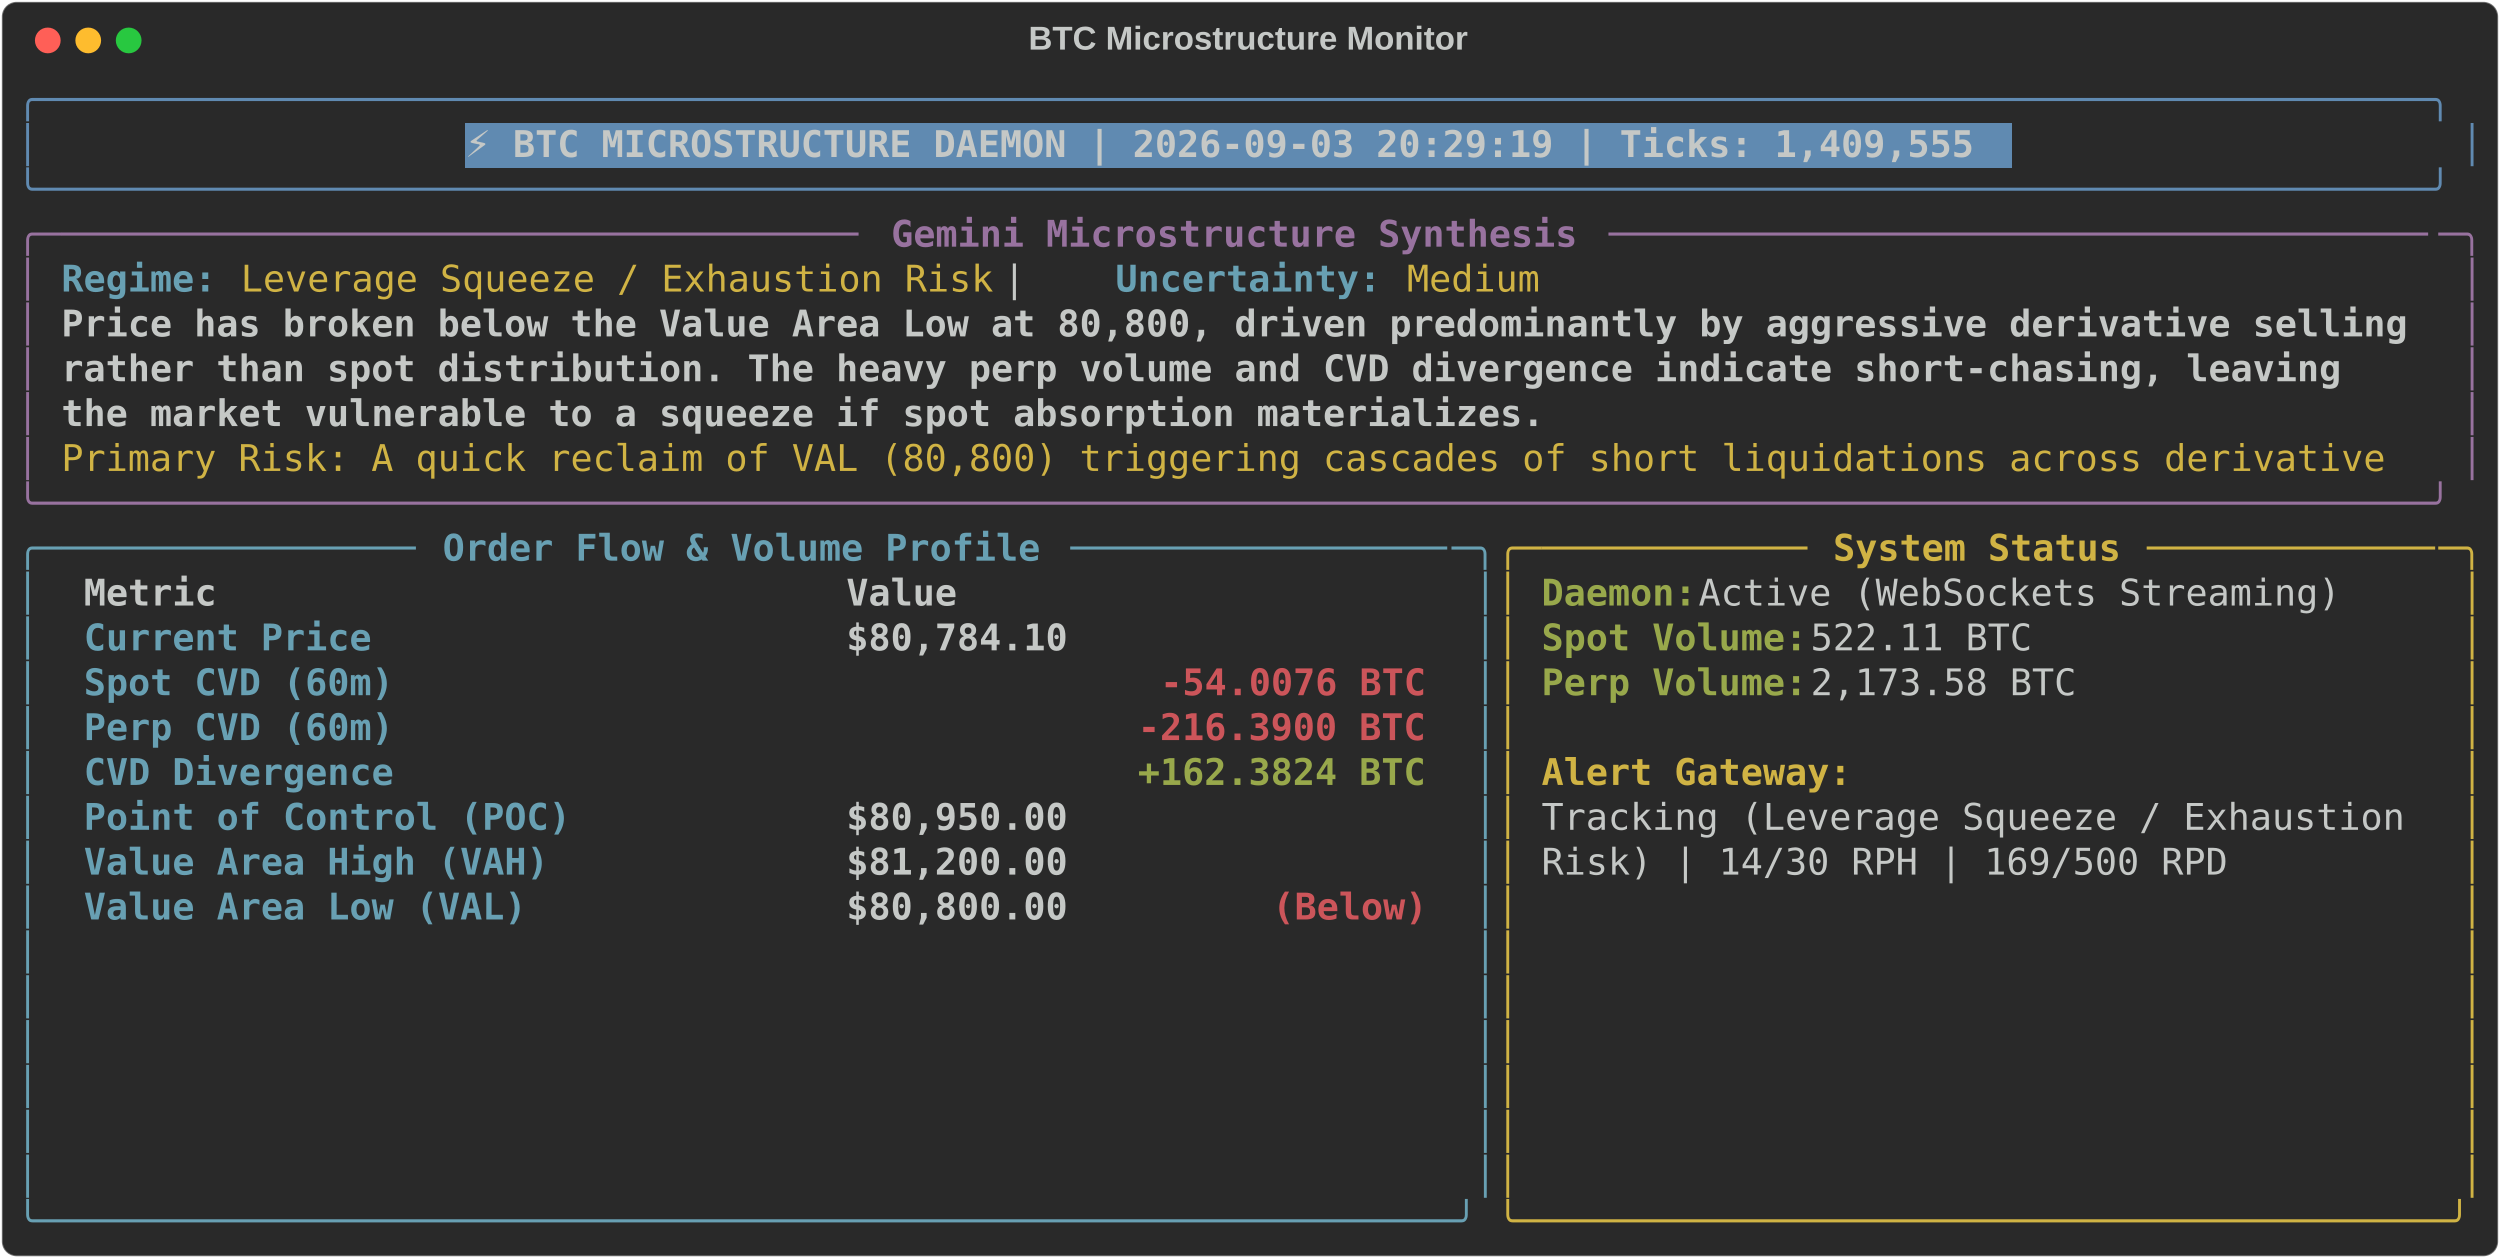
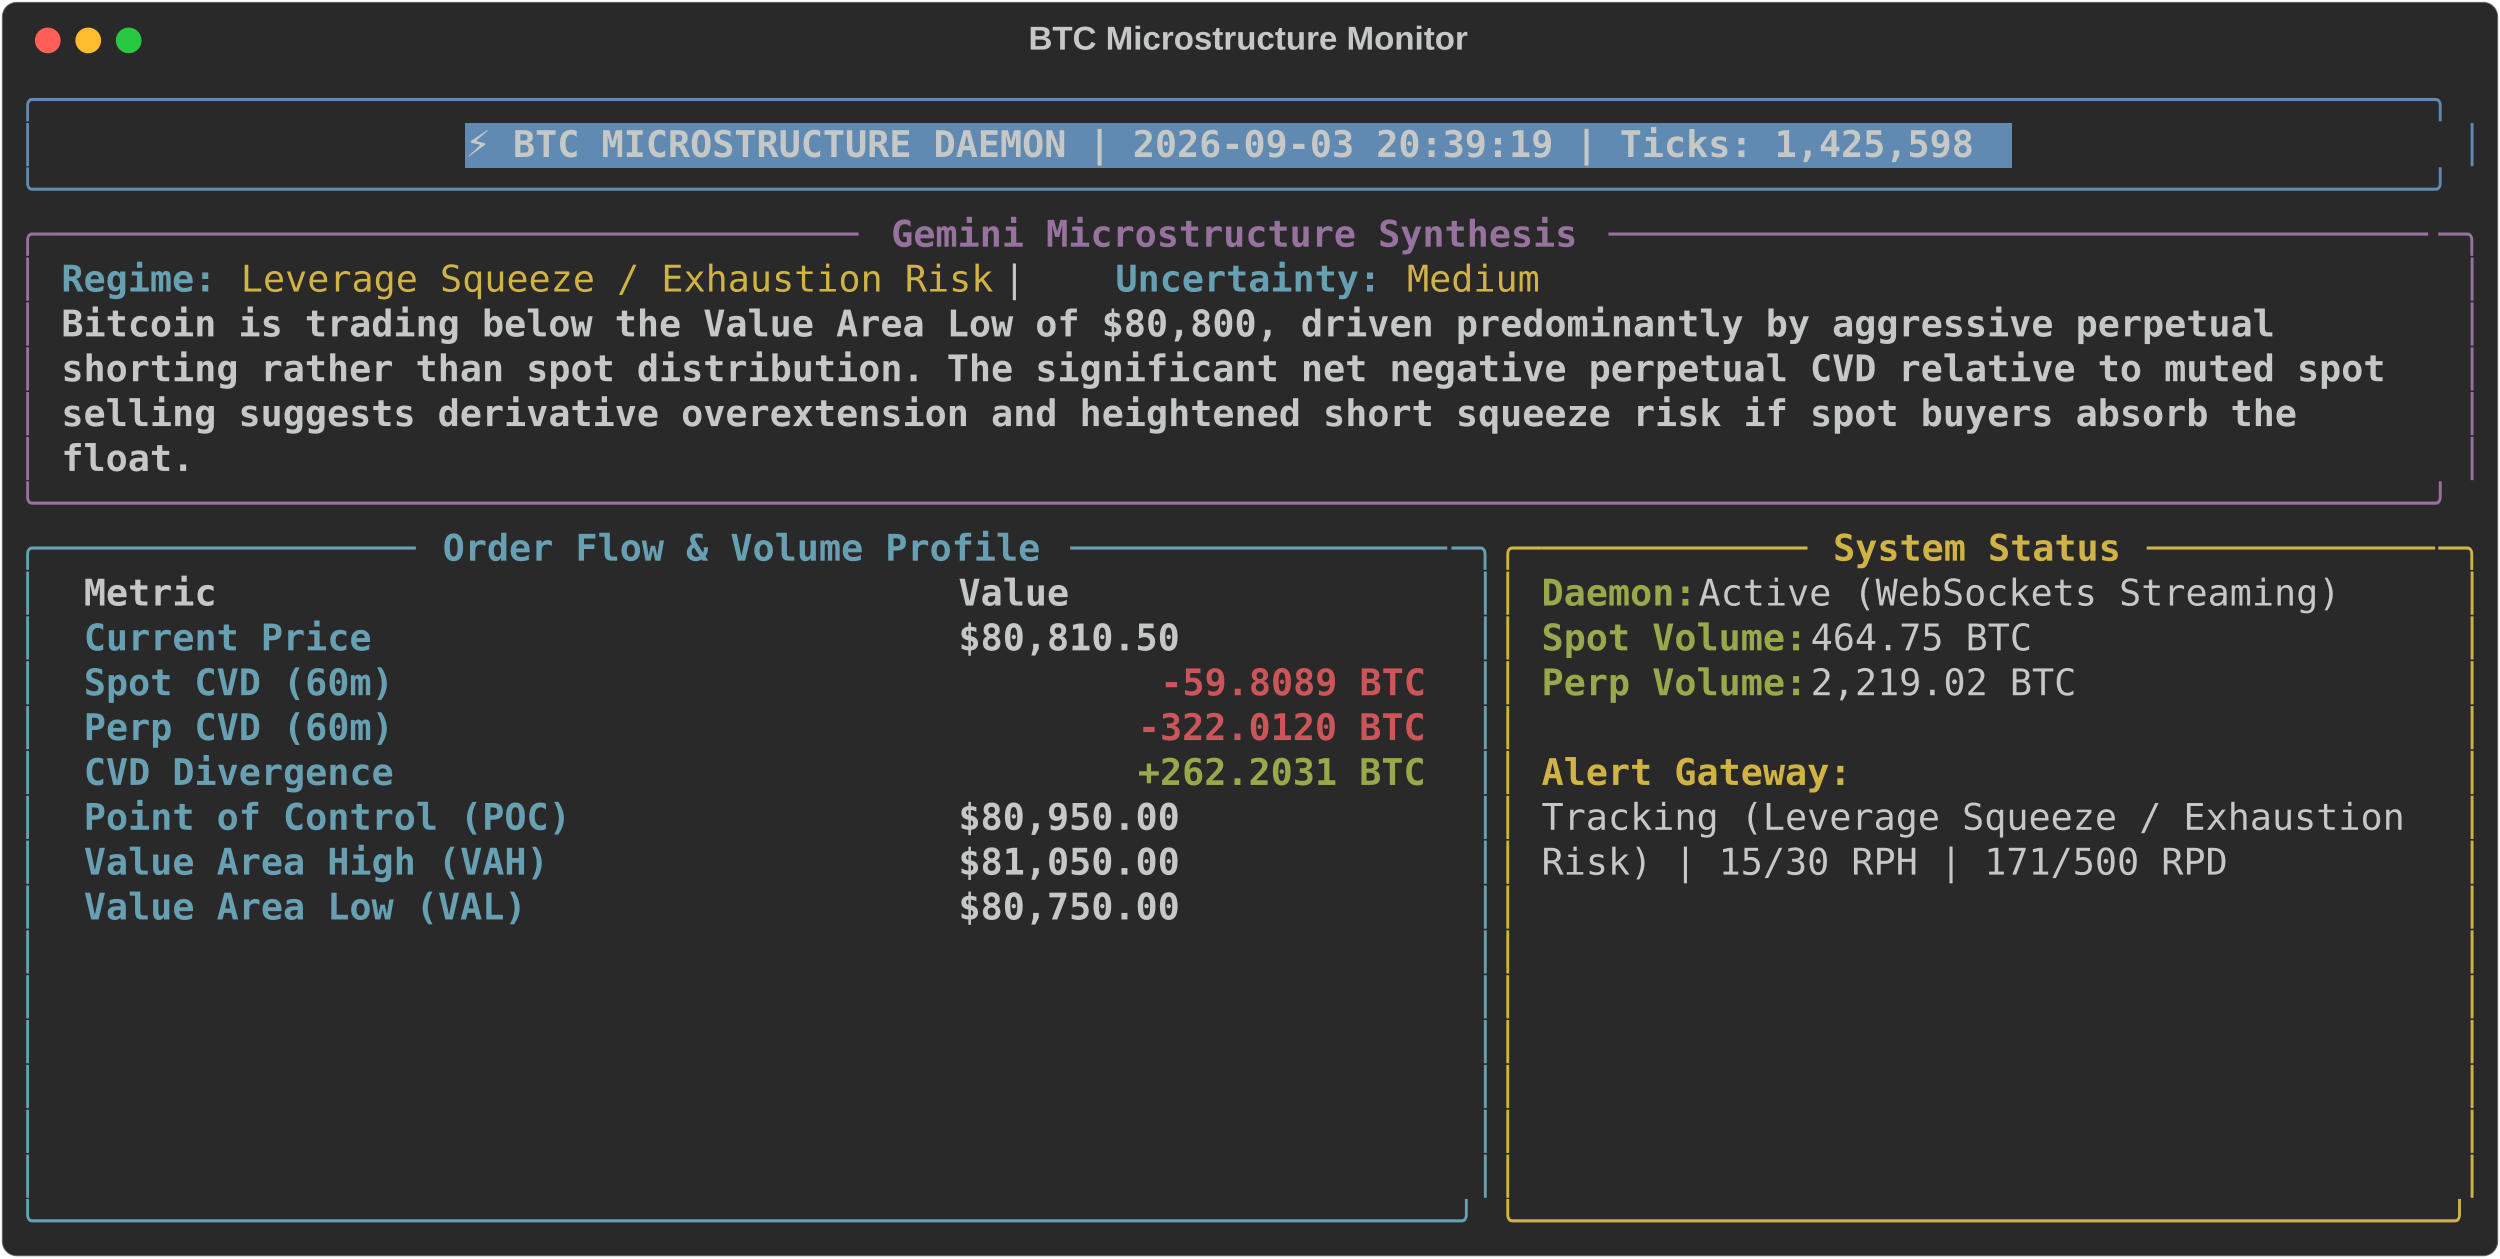
<svg xmlns="http://www.w3.org/2000/svg" class="rich-terminal" viewBox="0 0 1360 684.4">
  <style>

    @font-face {
        font-family: "Fira Code";
        src: local("FiraCode-Regular"),
                url("https://cdnjs.cloudflare.com/ajax/libs/firacode/6.2.0/woff2/FiraCode-Regular.woff2") format("woff2"),
                url("https://cdnjs.cloudflare.com/ajax/libs/firacode/6.2.0/woff/FiraCode-Regular.woff") format("woff");
        font-style: normal;
        font-weight: 400;
    }
    @font-face {
        font-family: "Fira Code";
        src: local("FiraCode-Bold"),
                url("https://cdnjs.cloudflare.com/ajax/libs/firacode/6.2.0/woff2/FiraCode-Bold.woff2") format("woff2"),
                url("https://cdnjs.cloudflare.com/ajax/libs/firacode/6.2.0/woff/FiraCode-Bold.woff") format("woff");
        font-style: bold;
        font-weight: 700;
    }

-     .terminal-956947292-matrix {
+     .terminal-561167309-matrix {
        font-family: Fira Code, monospace;
        font-size: 20px;
        line-height: 24.4px;
        font-variant-east-asian: full-width;
    }

-     .terminal-956947292-title {
+     .terminal-561167309-title {
        font-size: 18px;
        font-weight: bold;
        font-family: arial;
    }

-     .terminal-956947292-r1 { fill: #608ab1 }
- .terminal-956947292-r2 { fill: #c5c8c6 }
- .terminal-956947292-r3 { fill: #c5c8c6;font-weight: bold }
- .terminal-956947292-r4 { fill: #98729f }
- .terminal-956947292-r5 { fill: #98729f;font-weight: bold }
- .terminal-956947292-r6 { fill: #68a0b3;font-weight: bold }
- .terminal-956947292-r7 { fill: #d0b344 }
- .terminal-956947292-r8 { fill: #68a0b3 }
- .terminal-956947292-r9 { fill: #d0b344;font-weight: bold }
- .terminal-956947292-r10 { fill: #98a84b;font-weight: bold }
- .terminal-956947292-r11 { fill: #cc555a;font-weight: bold }
+     .terminal-561167309-r1 { fill: #608ab1 }
+ .terminal-561167309-r2 { fill: #c5c8c6 }
+ .terminal-561167309-r3 { fill: #c5c8c6;font-weight: bold }
+ .terminal-561167309-r4 { fill: #98729f }
+ .terminal-561167309-r5 { fill: #98729f;font-weight: bold }
+ .terminal-561167309-r6 { fill: #68a0b3;font-weight: bold }
+ .terminal-561167309-r7 { fill: #d0b344 }
+ .terminal-561167309-r8 { fill: #68a0b3 }
+ .terminal-561167309-r9 { fill: #d0b344;font-weight: bold }
+ .terminal-561167309-r10 { fill: #98a84b;font-weight: bold }
+ .terminal-561167309-r11 { fill: #cc555a;font-weight: bold }
    </style>
  <defs>
-     <clipPath id="terminal-956947292-clip-terminal">
+     <clipPath id="terminal-561167309-clip-terminal">
      <rect x="0" y="0" width="1341.0" height="633.4" />
    </clipPath>
-     <clipPath id="terminal-956947292-line-0">
+     <clipPath id="terminal-561167309-line-0">
      <rect x="0" y="1.5" width="1342" height="24.65" />
    </clipPath>
-     <clipPath id="terminal-956947292-line-1">
+     <clipPath id="terminal-561167309-line-1">
      <rect x="0" y="25.9" width="1342" height="24.65" />
    </clipPath>
-     <clipPath id="terminal-956947292-line-2">
+     <clipPath id="terminal-561167309-line-2">
      <rect x="0" y="50.3" width="1342" height="24.65" />
    </clipPath>
-     <clipPath id="terminal-956947292-line-3">
+     <clipPath id="terminal-561167309-line-3">
      <rect x="0" y="74.7" width="1342" height="24.65" />
    </clipPath>
-     <clipPath id="terminal-956947292-line-4">
+     <clipPath id="terminal-561167309-line-4">
      <rect x="0" y="99.1" width="1342" height="24.65" />
    </clipPath>
-     <clipPath id="terminal-956947292-line-5">
+     <clipPath id="terminal-561167309-line-5">
      <rect x="0" y="123.5" width="1342" height="24.65" />
    </clipPath>
-     <clipPath id="terminal-956947292-line-6">
+     <clipPath id="terminal-561167309-line-6">
      <rect x="0" y="147.9" width="1342" height="24.65" />
    </clipPath>
-     <clipPath id="terminal-956947292-line-7">
+     <clipPath id="terminal-561167309-line-7">
      <rect x="0" y="172.3" width="1342" height="24.65" />
    </clipPath>
-     <clipPath id="terminal-956947292-line-8">
+     <clipPath id="terminal-561167309-line-8">
      <rect x="0" y="196.7" width="1342" height="24.65" />
    </clipPath>
-     <clipPath id="terminal-956947292-line-9">
+     <clipPath id="terminal-561167309-line-9">
      <rect x="0" y="221.1" width="1342" height="24.65" />
    </clipPath>
-     <clipPath id="terminal-956947292-line-10">
+     <clipPath id="terminal-561167309-line-10">
      <rect x="0" y="245.5" width="1342" height="24.65" />
    </clipPath>
-     <clipPath id="terminal-956947292-line-11">
+     <clipPath id="terminal-561167309-line-11">
      <rect x="0" y="269.9" width="1342" height="24.65" />
    </clipPath>
-     <clipPath id="terminal-956947292-line-12">
+     <clipPath id="terminal-561167309-line-12">
      <rect x="0" y="294.3" width="1342" height="24.65" />
    </clipPath>
-     <clipPath id="terminal-956947292-line-13">
+     <clipPath id="terminal-561167309-line-13">
      <rect x="0" y="318.7" width="1342" height="24.65" />
    </clipPath>
-     <clipPath id="terminal-956947292-line-14">
+     <clipPath id="terminal-561167309-line-14">
      <rect x="0" y="343.1" width="1342" height="24.65" />
    </clipPath>
-     <clipPath id="terminal-956947292-line-15">
+     <clipPath id="terminal-561167309-line-15">
      <rect x="0" y="367.5" width="1342" height="24.65" />
    </clipPath>
-     <clipPath id="terminal-956947292-line-16">
+     <clipPath id="terminal-561167309-line-16">
      <rect x="0" y="391.9" width="1342" height="24.65" />
    </clipPath>
-     <clipPath id="terminal-956947292-line-17">
+     <clipPath id="terminal-561167309-line-17">
      <rect x="0" y="416.3" width="1342" height="24.65" />
    </clipPath>
-     <clipPath id="terminal-956947292-line-18">
+     <clipPath id="terminal-561167309-line-18">
      <rect x="0" y="440.7" width="1342" height="24.65" />
    </clipPath>
-     <clipPath id="terminal-956947292-line-19">
+     <clipPath id="terminal-561167309-line-19">
      <rect x="0" y="465.1" width="1342" height="24.65" />
    </clipPath>
-     <clipPath id="terminal-956947292-line-20">
+     <clipPath id="terminal-561167309-line-20">
      <rect x="0" y="489.5" width="1342" height="24.65" />
    </clipPath>
-     <clipPath id="terminal-956947292-line-21">
+     <clipPath id="terminal-561167309-line-21">
      <rect x="0" y="513.9" width="1342" height="24.65" />
    </clipPath>
-     <clipPath id="terminal-956947292-line-22">
+     <clipPath id="terminal-561167309-line-22">
      <rect x="0" y="538.3" width="1342" height="24.65" />
    </clipPath>
-     <clipPath id="terminal-956947292-line-23">
+     <clipPath id="terminal-561167309-line-23">
      <rect x="0" y="562.7" width="1342" height="24.65" />
    </clipPath>
-     <clipPath id="terminal-956947292-line-24">
+     <clipPath id="terminal-561167309-line-24">
      <rect x="0" y="587.1" width="1342" height="24.65" />
    </clipPath>
  </defs>
  <rect fill="#292929" stroke="rgba(255,255,255,0.35)" stroke-width="1" x="1" y="1" width="1358" height="682.4" rx="8" />
-   <text class="terminal-956947292-title" fill="#c5c8c6" text-anchor="middle" x="679" y="27">BTC Microstructure Monitor</text>
+   <text class="terminal-561167309-title" fill="#c5c8c6" text-anchor="middle" x="679" y="27">BTC Microstructure Monitor</text>
  <g transform="translate(26,22)">
    <circle cx="0" cy="0" r="7" fill="#ff5f57" />
    <circle cx="22" cy="0" r="7" fill="#febc2e" />
    <circle cx="44" cy="0" r="7" fill="#28c840" />
  </g>
-   <g transform="translate(9, 41)" clip-path="url(#terminal-956947292-clip-terminal)">
+   <g transform="translate(9, 41)" clip-path="url(#terminal-561167309-clip-terminal)">
    <rect fill="#608ab1" x="244" y="25.9" width="841.8" height="24.65" shape-rendering="crispEdges" />
-     <g class="terminal-956947292-matrix">
-       <text class="terminal-956947292-r1" x="0" y="20" textLength="1342" clip-path="url(#terminal-956947292-line-0)">╭────────────────────────────────────────────────────────────────────────────────────────────────────────────╮</text>
-       <text class="terminal-956947292-r2" x="1342" y="20" textLength="12.2" clip-path="url(#terminal-956947292-line-0)">
- </text>
-       <text class="terminal-956947292-r1" x="0" y="44.4" textLength="12.2" clip-path="url(#terminal-956947292-line-1)">│</text>
-       <text class="terminal-956947292-r3" x="244" y="44.4" textLength="829.6" clip-path="url(#terminal-956947292-line-1)">⚡ BTC MICROSTRUCTURE DAEMON | 2026-09-03 20:29:19 | Ticks: 1,409,555</text>
-       <text class="terminal-956947292-r1" x="1329.8" y="44.4" textLength="12.2" clip-path="url(#terminal-956947292-line-1)">│</text>
-       <text class="terminal-956947292-r2" x="1342" y="44.4" textLength="12.2" clip-path="url(#terminal-956947292-line-1)">
- </text>
-       <text class="terminal-956947292-r1" x="0" y="68.8" textLength="1342" clip-path="url(#terminal-956947292-line-2)">╰────────────────────────────────────────────────────────────────────────────────────────────────────────────╯</text>
-       <text class="terminal-956947292-r2" x="1342" y="68.8" textLength="12.2" clip-path="url(#terminal-956947292-line-2)">
- </text>
-       <text class="terminal-956947292-r4" x="0" y="93.2" textLength="24.4" clip-path="url(#terminal-956947292-line-3)">╭─</text>
-       <text class="terminal-956947292-r4" x="24.4" y="93.2" textLength="439.2" clip-path="url(#terminal-956947292-line-3)">────────────────────────────────────</text>
-       <text class="terminal-956947292-r5" x="475.8" y="93.2" textLength="378.2" clip-path="url(#terminal-956947292-line-3)">Gemini Microstructure Synthesis</text>
-       <text class="terminal-956947292-r4" x="866.2" y="93.2" textLength="451.4" clip-path="url(#terminal-956947292-line-3)">─────────────────────────────────────</text>
-       <text class="terminal-956947292-r4" x="1317.6" y="93.2" textLength="24.4" clip-path="url(#terminal-956947292-line-3)">─╮</text>
-       <text class="terminal-956947292-r2" x="1342" y="93.2" textLength="12.2" clip-path="url(#terminal-956947292-line-3)">
- </text>
-       <text class="terminal-956947292-r4" x="0" y="117.6" textLength="12.2" clip-path="url(#terminal-956947292-line-4)">│</text>
-       <text class="terminal-956947292-r6" x="24.4" y="117.6" textLength="85.4" clip-path="url(#terminal-956947292-line-4)">Regime:</text>
-       <text class="terminal-956947292-r7" x="122" y="117.6" textLength="414.8" clip-path="url(#terminal-956947292-line-4)">Leverage Squeeze / Exhaustion Risk</text>
-       <text class="terminal-956947292-r2" x="536.8" y="117.6" textLength="61" clip-path="url(#terminal-956947292-line-4)">  |  </text>
-       <text class="terminal-956947292-r6" x="597.8" y="117.6" textLength="146.4" clip-path="url(#terminal-956947292-line-4)">Uncertainty:</text>
-       <text class="terminal-956947292-r7" x="756.4" y="117.6" textLength="73.2" clip-path="url(#terminal-956947292-line-4)">Medium</text>
-       <text class="terminal-956947292-r4" x="1329.8" y="117.6" textLength="12.2" clip-path="url(#terminal-956947292-line-4)">│</text>
-       <text class="terminal-956947292-r2" x="1342" y="117.6" textLength="12.2" clip-path="url(#terminal-956947292-line-4)">
- </text>
-       <text class="terminal-956947292-r4" x="0" y="142" textLength="12.2" clip-path="url(#terminal-956947292-line-5)">│</text>
-       <text class="terminal-956947292-r3" x="24.4" y="142" textLength="1293.2" clip-path="url(#terminal-956947292-line-5)">Price has broken below the Value Area Low at 80,800, driven predominantly by aggressive derivative selling</text>
-       <text class="terminal-956947292-r4" x="1329.8" y="142" textLength="12.2" clip-path="url(#terminal-956947292-line-5)">│</text>
-       <text class="terminal-956947292-r2" x="1342" y="142" textLength="12.2" clip-path="url(#terminal-956947292-line-5)">
- </text>
-       <text class="terminal-956947292-r4" x="0" y="166.4" textLength="12.2" clip-path="url(#terminal-956947292-line-6)">│</text>
-       <text class="terminal-956947292-r3" x="24.4" y="166.4" textLength="1268.8" clip-path="url(#terminal-956947292-line-6)">rather than spot distribution. The heavy perp volume and CVD divergence indicate short-chasing, leaving </text>
-       <text class="terminal-956947292-r4" x="1329.8" y="166.4" textLength="12.2" clip-path="url(#terminal-956947292-line-6)">│</text>
-       <text class="terminal-956947292-r2" x="1342" y="166.4" textLength="12.2" clip-path="url(#terminal-956947292-line-6)">
- </text>
-       <text class="terminal-956947292-r4" x="0" y="190.8" textLength="12.2" clip-path="url(#terminal-956947292-line-7)">│</text>
-       <text class="terminal-956947292-r3" x="24.4" y="190.8" textLength="817.4" clip-path="url(#terminal-956947292-line-7)">the market vulnerable to a squeeze if spot absorption materializes.</text>
-       <text class="terminal-956947292-r4" x="1329.8" y="190.8" textLength="12.2" clip-path="url(#terminal-956947292-line-7)">│</text>
-       <text class="terminal-956947292-r2" x="1342" y="190.8" textLength="12.2" clip-path="url(#terminal-956947292-line-7)">
- </text>
-       <text class="terminal-956947292-r4" x="0" y="215.2" textLength="12.2" clip-path="url(#terminal-956947292-line-8)">│</text>
-       <text class="terminal-956947292-r7" x="24.4" y="215.2" textLength="1293.2" clip-path="url(#terminal-956947292-line-8)">Primary Risk: A quick reclaim of VAL (80,800) triggering cascades of short liquidations across derivative </text>
-       <text class="terminal-956947292-r4" x="1329.8" y="215.2" textLength="12.2" clip-path="url(#terminal-956947292-line-8)">│</text>
-       <text class="terminal-956947292-r2" x="1342" y="215.2" textLength="12.2" clip-path="url(#terminal-956947292-line-8)">
- </text>
-       <text class="terminal-956947292-r4" x="0" y="239.6" textLength="1342" clip-path="url(#terminal-956947292-line-9)">╰────────────────────────────────────────────────────────────────────────────────────────────────────────────╯</text>
-       <text class="terminal-956947292-r2" x="1342" y="239.6" textLength="12.2" clip-path="url(#terminal-956947292-line-9)">
- </text>
-       <text class="terminal-956947292-r8" x="0" y="264" textLength="24.4" clip-path="url(#terminal-956947292-line-10)">╭─</text>
-       <text class="terminal-956947292-r8" x="24.4" y="264" textLength="195.2" clip-path="url(#terminal-956947292-line-10)">────────────────</text>
-       <text class="terminal-956947292-r6" x="231.8" y="264" textLength="329.4" clip-path="url(#terminal-956947292-line-10)">Order Flow &amp; Volume Profile</text>
-       <text class="terminal-956947292-r8" x="573.4" y="264" textLength="207.4" clip-path="url(#terminal-956947292-line-10)">─────────────────</text>
-       <text class="terminal-956947292-r8" x="780.8" y="264" textLength="24.4" clip-path="url(#terminal-956947292-line-10)">─╮</text>
-       <text class="terminal-956947292-r7" x="805.2" y="264" textLength="24.4" clip-path="url(#terminal-956947292-line-10)">╭─</text>
-       <text class="terminal-956947292-r7" x="829.6" y="264" textLength="146.4" clip-path="url(#terminal-956947292-line-10)">────────────</text>
-       <text class="terminal-956947292-r9" x="988.2" y="264" textLength="158.6" clip-path="url(#terminal-956947292-line-10)">System Status</text>
-       <text class="terminal-956947292-r7" x="1159" y="264" textLength="158.6" clip-path="url(#terminal-956947292-line-10)">─────────────</text>
-       <text class="terminal-956947292-r7" x="1317.6" y="264" textLength="24.4" clip-path="url(#terminal-956947292-line-10)">─╮</text>
-       <text class="terminal-956947292-r2" x="1342" y="264" textLength="12.2" clip-path="url(#terminal-956947292-line-10)">
- </text>
-       <text class="terminal-956947292-r8" x="0" y="288.4" textLength="12.2" clip-path="url(#terminal-956947292-line-11)">│</text>
-       <text class="terminal-956947292-r3" x="36.6" y="288.4" textLength="390.4" clip-path="url(#terminal-956947292-line-11)">Metric                          </text>
-       <text class="terminal-956947292-r3" x="451.4" y="288.4" textLength="317.2" clip-path="url(#terminal-956947292-line-11)">                     Value</text>
-       <text class="terminal-956947292-r8" x="793" y="288.4" textLength="12.2" clip-path="url(#terminal-956947292-line-11)">│</text>
-       <text class="terminal-956947292-r7" x="805.2" y="288.4" textLength="12.2" clip-path="url(#terminal-956947292-line-11)">│</text>
-       <text class="terminal-956947292-r10" x="829.6" y="288.4" textLength="85.4" clip-path="url(#terminal-956947292-line-11)">Daemon:</text>
-       <text class="terminal-956947292-r2" x="915" y="288.4" textLength="366" clip-path="url(#terminal-956947292-line-11)"> Active (WebSockets Streaming)</text>
-       <text class="terminal-956947292-r7" x="1329.8" y="288.4" textLength="12.2" clip-path="url(#terminal-956947292-line-11)">│</text>
-       <text class="terminal-956947292-r2" x="1342" y="288.4" textLength="12.2" clip-path="url(#terminal-956947292-line-11)">
- </text>
-       <text class="terminal-956947292-r8" x="0" y="312.8" textLength="12.2" clip-path="url(#terminal-956947292-line-12)">│</text>
-       <text class="terminal-956947292-r6" x="36.6" y="312.8" textLength="390.4" clip-path="url(#terminal-956947292-line-12)">Current Price                   </text>
-       <text class="terminal-956947292-r3" x="451.4" y="312.8" textLength="317.2" clip-path="url(#terminal-956947292-line-12)">                $80,784.10</text>
-       <text class="terminal-956947292-r8" x="793" y="312.8" textLength="12.2" clip-path="url(#terminal-956947292-line-12)">│</text>
-       <text class="terminal-956947292-r7" x="805.2" y="312.8" textLength="12.2" clip-path="url(#terminal-956947292-line-12)">│</text>
-       <text class="terminal-956947292-r10" x="829.6" y="312.8" textLength="146.4" clip-path="url(#terminal-956947292-line-12)">Spot Volume:</text>
-       <text class="terminal-956947292-r2" x="976" y="312.8" textLength="134.2" clip-path="url(#terminal-956947292-line-12)"> 522.11 BTC</text>
-       <text class="terminal-956947292-r7" x="1329.8" y="312.8" textLength="12.2" clip-path="url(#terminal-956947292-line-12)">│</text>
-       <text class="terminal-956947292-r2" x="1342" y="312.8" textLength="12.2" clip-path="url(#terminal-956947292-line-12)">
- </text>
-       <text class="terminal-956947292-r8" x="0" y="337.2" textLength="12.2" clip-path="url(#terminal-956947292-line-13)">│</text>
-       <text class="terminal-956947292-r6" x="36.6" y="337.2" textLength="390.4" clip-path="url(#terminal-956947292-line-13)">Spot CVD (60m)                  </text>
-       <text class="terminal-956947292-r11" x="622.2" y="337.2" textLength="146.4" clip-path="url(#terminal-956947292-line-13)">-54.0076 BTC</text>
-       <text class="terminal-956947292-r8" x="793" y="337.2" textLength="12.2" clip-path="url(#terminal-956947292-line-13)">│</text>
-       <text class="terminal-956947292-r7" x="805.2" y="337.2" textLength="12.2" clip-path="url(#terminal-956947292-line-13)">│</text>
-       <text class="terminal-956947292-r10" x="829.6" y="337.2" textLength="146.4" clip-path="url(#terminal-956947292-line-13)">Perp Volume:</text>
-       <text class="terminal-956947292-r2" x="976" y="337.2" textLength="158.6" clip-path="url(#terminal-956947292-line-13)"> 2,173.58 BTC</text>
-       <text class="terminal-956947292-r7" x="1329.8" y="337.2" textLength="12.2" clip-path="url(#terminal-956947292-line-13)">│</text>
-       <text class="terminal-956947292-r2" x="1342" y="337.2" textLength="12.2" clip-path="url(#terminal-956947292-line-13)">
- </text>
-       <text class="terminal-956947292-r8" x="0" y="361.6" textLength="12.2" clip-path="url(#terminal-956947292-line-14)">│</text>
-       <text class="terminal-956947292-r6" x="36.6" y="361.6" textLength="390.4" clip-path="url(#terminal-956947292-line-14)">Perp CVD (60m)                  </text>
-       <text class="terminal-956947292-r11" x="610" y="361.6" textLength="158.6" clip-path="url(#terminal-956947292-line-14)">-216.3900 BTC</text>
-       <text class="terminal-956947292-r8" x="793" y="361.6" textLength="12.2" clip-path="url(#terminal-956947292-line-14)">│</text>
-       <text class="terminal-956947292-r7" x="805.2" y="361.6" textLength="12.2" clip-path="url(#terminal-956947292-line-14)">│</text>
-       <text class="terminal-956947292-r7" x="1329.8" y="361.6" textLength="12.2" clip-path="url(#terminal-956947292-line-14)">│</text>
-       <text class="terminal-956947292-r2" x="1342" y="361.6" textLength="12.2" clip-path="url(#terminal-956947292-line-14)">
- </text>
-       <text class="terminal-956947292-r8" x="0" y="386" textLength="12.2" clip-path="url(#terminal-956947292-line-15)">│</text>
-       <text class="terminal-956947292-r6" x="36.6" y="386" textLength="390.4" clip-path="url(#terminal-956947292-line-15)">CVD Divergence                  </text>
-       <text class="terminal-956947292-r10" x="610" y="386" textLength="158.6" clip-path="url(#terminal-956947292-line-15)">+162.3824 BTC</text>
-       <text class="terminal-956947292-r8" x="793" y="386" textLength="12.2" clip-path="url(#terminal-956947292-line-15)">│</text>
-       <text class="terminal-956947292-r7" x="805.2" y="386" textLength="12.2" clip-path="url(#terminal-956947292-line-15)">│</text>
-       <text class="terminal-956947292-r9" x="829.6" y="386" textLength="170.8" clip-path="url(#terminal-956947292-line-15)">Alert Gateway:</text>
-       <text class="terminal-956947292-r7" x="1329.8" y="386" textLength="12.2" clip-path="url(#terminal-956947292-line-15)">│</text>
-       <text class="terminal-956947292-r2" x="1342" y="386" textLength="12.2" clip-path="url(#terminal-956947292-line-15)">
- </text>
-       <text class="terminal-956947292-r8" x="0" y="410.4" textLength="12.2" clip-path="url(#terminal-956947292-line-16)">│</text>
-       <text class="terminal-956947292-r6" x="36.6" y="410.4" textLength="390.4" clip-path="url(#terminal-956947292-line-16)">Point of Control (POC)          </text>
-       <text class="terminal-956947292-r3" x="451.4" y="410.4" textLength="317.2" clip-path="url(#terminal-956947292-line-16)">                $80,950.00</text>
-       <text class="terminal-956947292-r8" x="793" y="410.4" textLength="12.2" clip-path="url(#terminal-956947292-line-16)">│</text>
-       <text class="terminal-956947292-r7" x="805.2" y="410.4" textLength="12.2" clip-path="url(#terminal-956947292-line-16)">│</text>
-       <text class="terminal-956947292-r2" x="829.6" y="410.4" textLength="488" clip-path="url(#terminal-956947292-line-16)">Tracking (Leverage Squeeze / Exhaustion </text>
-       <text class="terminal-956947292-r7" x="1329.8" y="410.4" textLength="12.2" clip-path="url(#terminal-956947292-line-16)">│</text>
-       <text class="terminal-956947292-r2" x="1342" y="410.4" textLength="12.2" clip-path="url(#terminal-956947292-line-16)">
- </text>
-       <text class="terminal-956947292-r8" x="0" y="434.8" textLength="12.2" clip-path="url(#terminal-956947292-line-17)">│</text>
-       <text class="terminal-956947292-r6" x="36.6" y="434.8" textLength="390.4" clip-path="url(#terminal-956947292-line-17)">Value Area High (VAH)           </text>
-       <text class="terminal-956947292-r3" x="451.4" y="434.8" textLength="317.2" clip-path="url(#terminal-956947292-line-17)">                $81,200.00</text>
-       <text class="terminal-956947292-r8" x="793" y="434.8" textLength="12.2" clip-path="url(#terminal-956947292-line-17)">│</text>
-       <text class="terminal-956947292-r7" x="805.2" y="434.8" textLength="12.2" clip-path="url(#terminal-956947292-line-17)">│</text>
-       <text class="terminal-956947292-r2" x="829.6" y="434.8" textLength="378.2" clip-path="url(#terminal-956947292-line-17)">Risk) | 14/30 RPH | 169/500 RPD</text>
-       <text class="terminal-956947292-r7" x="1329.8" y="434.8" textLength="12.2" clip-path="url(#terminal-956947292-line-17)">│</text>
-       <text class="terminal-956947292-r2" x="1342" y="434.8" textLength="12.2" clip-path="url(#terminal-956947292-line-17)">
- </text>
-       <text class="terminal-956947292-r8" x="0" y="459.2" textLength="12.2" clip-path="url(#terminal-956947292-line-18)">│</text>
-       <text class="terminal-956947292-r6" x="36.6" y="459.2" textLength="390.4" clip-path="url(#terminal-956947292-line-18)">Value Area Low (VAL)            </text>
-       <text class="terminal-956947292-r3" x="451.4" y="459.2" textLength="231.8" clip-path="url(#terminal-956947292-line-18)">        $80,800.00 </text>
-       <text class="terminal-956947292-r11" x="683.2" y="459.2" textLength="85.4" clip-path="url(#terminal-956947292-line-18)">(Below)</text>
-       <text class="terminal-956947292-r8" x="793" y="459.2" textLength="12.2" clip-path="url(#terminal-956947292-line-18)">│</text>
-       <text class="terminal-956947292-r7" x="805.2" y="459.2" textLength="12.2" clip-path="url(#terminal-956947292-line-18)">│</text>
-       <text class="terminal-956947292-r7" x="1329.8" y="459.2" textLength="12.2" clip-path="url(#terminal-956947292-line-18)">│</text>
-       <text class="terminal-956947292-r2" x="1342" y="459.2" textLength="12.2" clip-path="url(#terminal-956947292-line-18)">
- </text>
-       <text class="terminal-956947292-r8" x="0" y="483.6" textLength="12.2" clip-path="url(#terminal-956947292-line-19)">│</text>
-       <text class="terminal-956947292-r8" x="793" y="483.6" textLength="12.2" clip-path="url(#terminal-956947292-line-19)">│</text>
-       <text class="terminal-956947292-r7" x="805.2" y="483.6" textLength="12.2" clip-path="url(#terminal-956947292-line-19)">│</text>
-       <text class="terminal-956947292-r7" x="1329.8" y="483.6" textLength="12.2" clip-path="url(#terminal-956947292-line-19)">│</text>
-       <text class="terminal-956947292-r2" x="1342" y="483.6" textLength="12.2" clip-path="url(#terminal-956947292-line-19)">
- </text>
-       <text class="terminal-956947292-r8" x="0" y="508" textLength="12.2" clip-path="url(#terminal-956947292-line-20)">│</text>
-       <text class="terminal-956947292-r8" x="793" y="508" textLength="12.2" clip-path="url(#terminal-956947292-line-20)">│</text>
-       <text class="terminal-956947292-r7" x="805.2" y="508" textLength="12.2" clip-path="url(#terminal-956947292-line-20)">│</text>
-       <text class="terminal-956947292-r7" x="1329.8" y="508" textLength="12.2" clip-path="url(#terminal-956947292-line-20)">│</text>
-       <text class="terminal-956947292-r2" x="1342" y="508" textLength="12.2" clip-path="url(#terminal-956947292-line-20)">
- </text>
-       <text class="terminal-956947292-r8" x="0" y="532.4" textLength="12.2" clip-path="url(#terminal-956947292-line-21)">│</text>
-       <text class="terminal-956947292-r8" x="793" y="532.4" textLength="12.2" clip-path="url(#terminal-956947292-line-21)">│</text>
-       <text class="terminal-956947292-r7" x="805.2" y="532.4" textLength="12.2" clip-path="url(#terminal-956947292-line-21)">│</text>
-       <text class="terminal-956947292-r7" x="1329.8" y="532.4" textLength="12.2" clip-path="url(#terminal-956947292-line-21)">│</text>
-       <text class="terminal-956947292-r2" x="1342" y="532.4" textLength="12.2" clip-path="url(#terminal-956947292-line-21)">
- </text>
-       <text class="terminal-956947292-r8" x="0" y="556.8" textLength="12.2" clip-path="url(#terminal-956947292-line-22)">│</text>
-       <text class="terminal-956947292-r8" x="793" y="556.8" textLength="12.2" clip-path="url(#terminal-956947292-line-22)">│</text>
-       <text class="terminal-956947292-r7" x="805.2" y="556.8" textLength="12.2" clip-path="url(#terminal-956947292-line-22)">│</text>
-       <text class="terminal-956947292-r7" x="1329.8" y="556.8" textLength="12.2" clip-path="url(#terminal-956947292-line-22)">│</text>
-       <text class="terminal-956947292-r2" x="1342" y="556.8" textLength="12.2" clip-path="url(#terminal-956947292-line-22)">
- </text>
-       <text class="terminal-956947292-r8" x="0" y="581.2" textLength="12.2" clip-path="url(#terminal-956947292-line-23)">│</text>
-       <text class="terminal-956947292-r8" x="793" y="581.2" textLength="12.2" clip-path="url(#terminal-956947292-line-23)">│</text>
-       <text class="terminal-956947292-r7" x="805.2" y="581.2" textLength="12.2" clip-path="url(#terminal-956947292-line-23)">│</text>
-       <text class="terminal-956947292-r7" x="1329.8" y="581.2" textLength="12.2" clip-path="url(#terminal-956947292-line-23)">│</text>
-       <text class="terminal-956947292-r2" x="1342" y="581.2" textLength="12.2" clip-path="url(#terminal-956947292-line-23)">
- </text>
-       <text class="terminal-956947292-r8" x="0" y="605.6" textLength="12.2" clip-path="url(#terminal-956947292-line-24)">│</text>
-       <text class="terminal-956947292-r8" x="793" y="605.6" textLength="12.2" clip-path="url(#terminal-956947292-line-24)">│</text>
-       <text class="terminal-956947292-r7" x="805.2" y="605.6" textLength="12.2" clip-path="url(#terminal-956947292-line-24)">│</text>
-       <text class="terminal-956947292-r7" x="1329.8" y="605.6" textLength="12.2" clip-path="url(#terminal-956947292-line-24)">│</text>
-       <text class="terminal-956947292-r2" x="1342" y="605.6" textLength="12.2" clip-path="url(#terminal-956947292-line-24)">
- </text>
-       <text class="terminal-956947292-r8" x="0" y="630" textLength="805.2" clip-path="url(#terminal-956947292-line-25)">╰────────────────────────────────────────────────────────────────╯</text>
-       <text class="terminal-956947292-r7" x="805.2" y="630" textLength="536.8" clip-path="url(#terminal-956947292-line-25)">╰──────────────────────────────────────────╯</text>
-       <text class="terminal-956947292-r2" x="1342" y="630" textLength="12.2" clip-path="url(#terminal-956947292-line-25)">
+     <g class="terminal-561167309-matrix">
+       <text class="terminal-561167309-r1" x="0" y="20" textLength="1342" clip-path="url(#terminal-561167309-line-0)">╭────────────────────────────────────────────────────────────────────────────────────────────────────────────╮</text>
+       <text class="terminal-561167309-r2" x="1342" y="20" textLength="12.2" clip-path="url(#terminal-561167309-line-0)">
+ </text>
+       <text class="terminal-561167309-r1" x="0" y="44.4" textLength="12.2" clip-path="url(#terminal-561167309-line-1)">│</text>
+       <text class="terminal-561167309-r3" x="244" y="44.4" textLength="829.6" clip-path="url(#terminal-561167309-line-1)">⚡ BTC MICROSTRUCTURE DAEMON | 2026-09-03 20:39:19 | Ticks: 1,425,598</text>
+       <text class="terminal-561167309-r1" x="1329.8" y="44.4" textLength="12.2" clip-path="url(#terminal-561167309-line-1)">│</text>
+       <text class="terminal-561167309-r2" x="1342" y="44.4" textLength="12.2" clip-path="url(#terminal-561167309-line-1)">
+ </text>
+       <text class="terminal-561167309-r1" x="0" y="68.8" textLength="1342" clip-path="url(#terminal-561167309-line-2)">╰────────────────────────────────────────────────────────────────────────────────────────────────────────────╯</text>
+       <text class="terminal-561167309-r2" x="1342" y="68.8" textLength="12.2" clip-path="url(#terminal-561167309-line-2)">
+ </text>
+       <text class="terminal-561167309-r4" x="0" y="93.2" textLength="24.4" clip-path="url(#terminal-561167309-line-3)">╭─</text>
+       <text class="terminal-561167309-r4" x="24.4" y="93.2" textLength="439.2" clip-path="url(#terminal-561167309-line-3)">────────────────────────────────────</text>
+       <text class="terminal-561167309-r5" x="475.8" y="93.2" textLength="378.2" clip-path="url(#terminal-561167309-line-3)">Gemini Microstructure Synthesis</text>
+       <text class="terminal-561167309-r4" x="866.2" y="93.2" textLength="451.4" clip-path="url(#terminal-561167309-line-3)">─────────────────────────────────────</text>
+       <text class="terminal-561167309-r4" x="1317.6" y="93.2" textLength="24.4" clip-path="url(#terminal-561167309-line-3)">─╮</text>
+       <text class="terminal-561167309-r2" x="1342" y="93.2" textLength="12.2" clip-path="url(#terminal-561167309-line-3)">
+ </text>
+       <text class="terminal-561167309-r4" x="0" y="117.6" textLength="12.2" clip-path="url(#terminal-561167309-line-4)">│</text>
+       <text class="terminal-561167309-r6" x="24.4" y="117.6" textLength="85.4" clip-path="url(#terminal-561167309-line-4)">Regime:</text>
+       <text class="terminal-561167309-r7" x="122" y="117.6" textLength="414.8" clip-path="url(#terminal-561167309-line-4)">Leverage Squeeze / Exhaustion Risk</text>
+       <text class="terminal-561167309-r2" x="536.8" y="117.6" textLength="61" clip-path="url(#terminal-561167309-line-4)">  |  </text>
+       <text class="terminal-561167309-r6" x="597.8" y="117.6" textLength="146.4" clip-path="url(#terminal-561167309-line-4)">Uncertainty:</text>
+       <text class="terminal-561167309-r7" x="756.4" y="117.6" textLength="73.2" clip-path="url(#terminal-561167309-line-4)">Medium</text>
+       <text class="terminal-561167309-r4" x="1329.8" y="117.6" textLength="12.2" clip-path="url(#terminal-561167309-line-4)">│</text>
+       <text class="terminal-561167309-r2" x="1342" y="117.6" textLength="12.2" clip-path="url(#terminal-561167309-line-4)">
+ </text>
+       <text class="terminal-561167309-r4" x="0" y="142" textLength="12.2" clip-path="url(#terminal-561167309-line-5)">│</text>
+       <text class="terminal-561167309-r3" x="24.4" y="142" textLength="1232.2" clip-path="url(#terminal-561167309-line-5)">Bitcoin is trading below the Value Area Low of $80,800, driven predominantly by aggressive perpetual </text>
+       <text class="terminal-561167309-r4" x="1329.8" y="142" textLength="12.2" clip-path="url(#terminal-561167309-line-5)">│</text>
+       <text class="terminal-561167309-r2" x="1342" y="142" textLength="12.2" clip-path="url(#terminal-561167309-line-5)">
+ </text>
+       <text class="terminal-561167309-r4" x="0" y="166.4" textLength="12.2" clip-path="url(#terminal-561167309-line-6)">│</text>
+       <text class="terminal-561167309-r3" x="24.4" y="166.4" textLength="1293.2" clip-path="url(#terminal-561167309-line-6)">shorting rather than spot distribution. The significant net negative perpetual CVD relative to muted spot </text>
+       <text class="terminal-561167309-r4" x="1329.8" y="166.4" textLength="12.2" clip-path="url(#terminal-561167309-line-6)">│</text>
+       <text class="terminal-561167309-r2" x="1342" y="166.4" textLength="12.2" clip-path="url(#terminal-561167309-line-6)">
+ </text>
+       <text class="terminal-561167309-r4" x="0" y="190.8" textLength="12.2" clip-path="url(#terminal-561167309-line-7)">│</text>
+       <text class="terminal-561167309-r3" x="24.4" y="190.8" textLength="1244.4" clip-path="url(#terminal-561167309-line-7)">selling suggests derivative overextension and heightened short squeeze risk if spot buyers absorb the </text>
+       <text class="terminal-561167309-r4" x="1329.8" y="190.8" textLength="12.2" clip-path="url(#terminal-561167309-line-7)">│</text>
+       <text class="terminal-561167309-r2" x="1342" y="190.8" textLength="12.2" clip-path="url(#terminal-561167309-line-7)">
+ </text>
+       <text class="terminal-561167309-r4" x="0" y="215.2" textLength="12.2" clip-path="url(#terminal-561167309-line-8)">│</text>
+       <text class="terminal-561167309-r3" x="24.4" y="215.2" textLength="73.2" clip-path="url(#terminal-561167309-line-8)">float.</text>
+       <text class="terminal-561167309-r4" x="1329.8" y="215.2" textLength="12.2" clip-path="url(#terminal-561167309-line-8)">│</text>
+       <text class="terminal-561167309-r2" x="1342" y="215.2" textLength="12.2" clip-path="url(#terminal-561167309-line-8)">
+ </text>
+       <text class="terminal-561167309-r4" x="0" y="239.6" textLength="1342" clip-path="url(#terminal-561167309-line-9)">╰────────────────────────────────────────────────────────────────────────────────────────────────────────────╯</text>
+       <text class="terminal-561167309-r2" x="1342" y="239.6" textLength="12.2" clip-path="url(#terminal-561167309-line-9)">
+ </text>
+       <text class="terminal-561167309-r8" x="0" y="264" textLength="24.4" clip-path="url(#terminal-561167309-line-10)">╭─</text>
+       <text class="terminal-561167309-r8" x="24.4" y="264" textLength="195.2" clip-path="url(#terminal-561167309-line-10)">────────────────</text>
+       <text class="terminal-561167309-r6" x="231.8" y="264" textLength="329.4" clip-path="url(#terminal-561167309-line-10)">Order Flow &amp; Volume Profile</text>
+       <text class="terminal-561167309-r8" x="573.4" y="264" textLength="207.4" clip-path="url(#terminal-561167309-line-10)">─────────────────</text>
+       <text class="terminal-561167309-r8" x="780.8" y="264" textLength="24.4" clip-path="url(#terminal-561167309-line-10)">─╮</text>
+       <text class="terminal-561167309-r7" x="805.2" y="264" textLength="24.4" clip-path="url(#terminal-561167309-line-10)">╭─</text>
+       <text class="terminal-561167309-r7" x="829.6" y="264" textLength="146.4" clip-path="url(#terminal-561167309-line-10)">────────────</text>
+       <text class="terminal-561167309-r9" x="988.2" y="264" textLength="158.6" clip-path="url(#terminal-561167309-line-10)">System Status</text>
+       <text class="terminal-561167309-r7" x="1159" y="264" textLength="158.6" clip-path="url(#terminal-561167309-line-10)">─────────────</text>
+       <text class="terminal-561167309-r7" x="1317.6" y="264" textLength="24.4" clip-path="url(#terminal-561167309-line-10)">─╮</text>
+       <text class="terminal-561167309-r2" x="1342" y="264" textLength="12.2" clip-path="url(#terminal-561167309-line-10)">
+ </text>
+       <text class="terminal-561167309-r8" x="0" y="288.4" textLength="12.2" clip-path="url(#terminal-561167309-line-11)">│</text>
+       <text class="terminal-561167309-r3" x="36.6" y="288.4" textLength="451.4" clip-path="url(#terminal-561167309-line-11)">Metric                               </text>
+       <text class="terminal-561167309-r3" x="512.4" y="288.4" textLength="256.2" clip-path="url(#terminal-561167309-line-11)">                Value</text>
+       <text class="terminal-561167309-r8" x="793" y="288.4" textLength="12.2" clip-path="url(#terminal-561167309-line-11)">│</text>
+       <text class="terminal-561167309-r7" x="805.2" y="288.4" textLength="12.2" clip-path="url(#terminal-561167309-line-11)">│</text>
+       <text class="terminal-561167309-r10" x="829.6" y="288.4" textLength="85.4" clip-path="url(#terminal-561167309-line-11)">Daemon:</text>
+       <text class="terminal-561167309-r2" x="915" y="288.4" textLength="366" clip-path="url(#terminal-561167309-line-11)"> Active (WebSockets Streaming)</text>
+       <text class="terminal-561167309-r7" x="1329.8" y="288.4" textLength="12.2" clip-path="url(#terminal-561167309-line-11)">│</text>
+       <text class="terminal-561167309-r2" x="1342" y="288.4" textLength="12.2" clip-path="url(#terminal-561167309-line-11)">
+ </text>
+       <text class="terminal-561167309-r8" x="0" y="312.8" textLength="12.2" clip-path="url(#terminal-561167309-line-12)">│</text>
+       <text class="terminal-561167309-r6" x="36.6" y="312.8" textLength="451.4" clip-path="url(#terminal-561167309-line-12)">Current Price                        </text>
+       <text class="terminal-561167309-r3" x="512.4" y="312.8" textLength="256.2" clip-path="url(#terminal-561167309-line-12)">           $80,810.50</text>
+       <text class="terminal-561167309-r8" x="793" y="312.8" textLength="12.2" clip-path="url(#terminal-561167309-line-12)">│</text>
+       <text class="terminal-561167309-r7" x="805.2" y="312.8" textLength="12.2" clip-path="url(#terminal-561167309-line-12)">│</text>
+       <text class="terminal-561167309-r10" x="829.6" y="312.8" textLength="146.4" clip-path="url(#terminal-561167309-line-12)">Spot Volume:</text>
+       <text class="terminal-561167309-r2" x="976" y="312.8" textLength="134.2" clip-path="url(#terminal-561167309-line-12)"> 464.75 BTC</text>
+       <text class="terminal-561167309-r7" x="1329.8" y="312.8" textLength="12.2" clip-path="url(#terminal-561167309-line-12)">│</text>
+       <text class="terminal-561167309-r2" x="1342" y="312.8" textLength="12.2" clip-path="url(#terminal-561167309-line-12)">
+ </text>
+       <text class="terminal-561167309-r8" x="0" y="337.2" textLength="12.2" clip-path="url(#terminal-561167309-line-13)">│</text>
+       <text class="terminal-561167309-r6" x="36.6" y="337.2" textLength="451.4" clip-path="url(#terminal-561167309-line-13)">Spot CVD (60m)                       </text>
+       <text class="terminal-561167309-r11" x="622.2" y="337.2" textLength="146.4" clip-path="url(#terminal-561167309-line-13)">-59.8089 BTC</text>
+       <text class="terminal-561167309-r8" x="793" y="337.2" textLength="12.2" clip-path="url(#terminal-561167309-line-13)">│</text>
+       <text class="terminal-561167309-r7" x="805.2" y="337.2" textLength="12.2" clip-path="url(#terminal-561167309-line-13)">│</text>
+       <text class="terminal-561167309-r10" x="829.6" y="337.2" textLength="146.4" clip-path="url(#terminal-561167309-line-13)">Perp Volume:</text>
+       <text class="terminal-561167309-r2" x="976" y="337.2" textLength="158.6" clip-path="url(#terminal-561167309-line-13)"> 2,219.02 BTC</text>
+       <text class="terminal-561167309-r7" x="1329.8" y="337.2" textLength="12.2" clip-path="url(#terminal-561167309-line-13)">│</text>
+       <text class="terminal-561167309-r2" x="1342" y="337.2" textLength="12.2" clip-path="url(#terminal-561167309-line-13)">
+ </text>
+       <text class="terminal-561167309-r8" x="0" y="361.6" textLength="12.2" clip-path="url(#terminal-561167309-line-14)">│</text>
+       <text class="terminal-561167309-r6" x="36.6" y="361.6" textLength="451.4" clip-path="url(#terminal-561167309-line-14)">Perp CVD (60m)                       </text>
+       <text class="terminal-561167309-r11" x="610" y="361.6" textLength="158.6" clip-path="url(#terminal-561167309-line-14)">-322.0120 BTC</text>
+       <text class="terminal-561167309-r8" x="793" y="361.6" textLength="12.2" clip-path="url(#terminal-561167309-line-14)">│</text>
+       <text class="terminal-561167309-r7" x="805.2" y="361.6" textLength="12.2" clip-path="url(#terminal-561167309-line-14)">│</text>
+       <text class="terminal-561167309-r7" x="1329.8" y="361.6" textLength="12.2" clip-path="url(#terminal-561167309-line-14)">│</text>
+       <text class="terminal-561167309-r2" x="1342" y="361.6" textLength="12.2" clip-path="url(#terminal-561167309-line-14)">
+ </text>
+       <text class="terminal-561167309-r8" x="0" y="386" textLength="12.2" clip-path="url(#terminal-561167309-line-15)">│</text>
+       <text class="terminal-561167309-r6" x="36.6" y="386" textLength="451.4" clip-path="url(#terminal-561167309-line-15)">CVD Divergence                       </text>
+       <text class="terminal-561167309-r10" x="610" y="386" textLength="158.6" clip-path="url(#terminal-561167309-line-15)">+262.2031 BTC</text>
+       <text class="terminal-561167309-r8" x="793" y="386" textLength="12.2" clip-path="url(#terminal-561167309-line-15)">│</text>
+       <text class="terminal-561167309-r7" x="805.2" y="386" textLength="12.2" clip-path="url(#terminal-561167309-line-15)">│</text>
+       <text class="terminal-561167309-r9" x="829.6" y="386" textLength="170.8" clip-path="url(#terminal-561167309-line-15)">Alert Gateway:</text>
+       <text class="terminal-561167309-r7" x="1329.8" y="386" textLength="12.2" clip-path="url(#terminal-561167309-line-15)">│</text>
+       <text class="terminal-561167309-r2" x="1342" y="386" textLength="12.2" clip-path="url(#terminal-561167309-line-15)">
+ </text>
+       <text class="terminal-561167309-r8" x="0" y="410.4" textLength="12.2" clip-path="url(#terminal-561167309-line-16)">│</text>
+       <text class="terminal-561167309-r6" x="36.6" y="410.4" textLength="451.4" clip-path="url(#terminal-561167309-line-16)">Point of Control (POC)               </text>
+       <text class="terminal-561167309-r3" x="512.4" y="410.4" textLength="256.2" clip-path="url(#terminal-561167309-line-16)">           $80,950.00</text>
+       <text class="terminal-561167309-r8" x="793" y="410.4" textLength="12.2" clip-path="url(#terminal-561167309-line-16)">│</text>
+       <text class="terminal-561167309-r7" x="805.2" y="410.4" textLength="12.2" clip-path="url(#terminal-561167309-line-16)">│</text>
+       <text class="terminal-561167309-r2" x="829.6" y="410.4" textLength="488" clip-path="url(#terminal-561167309-line-16)">Tracking (Leverage Squeeze / Exhaustion </text>
+       <text class="terminal-561167309-r7" x="1329.8" y="410.4" textLength="12.2" clip-path="url(#terminal-561167309-line-16)">│</text>
+       <text class="terminal-561167309-r2" x="1342" y="410.4" textLength="12.2" clip-path="url(#terminal-561167309-line-16)">
+ </text>
+       <text class="terminal-561167309-r8" x="0" y="434.8" textLength="12.2" clip-path="url(#terminal-561167309-line-17)">│</text>
+       <text class="terminal-561167309-r6" x="36.6" y="434.8" textLength="451.4" clip-path="url(#terminal-561167309-line-17)">Value Area High (VAH)                </text>
+       <text class="terminal-561167309-r3" x="512.4" y="434.8" textLength="256.2" clip-path="url(#terminal-561167309-line-17)">           $81,050.00</text>
+       <text class="terminal-561167309-r8" x="793" y="434.8" textLength="12.2" clip-path="url(#terminal-561167309-line-17)">│</text>
+       <text class="terminal-561167309-r7" x="805.2" y="434.8" textLength="12.2" clip-path="url(#terminal-561167309-line-17)">│</text>
+       <text class="terminal-561167309-r2" x="829.6" y="434.8" textLength="378.2" clip-path="url(#terminal-561167309-line-17)">Risk) | 15/30 RPH | 171/500 RPD</text>
+       <text class="terminal-561167309-r7" x="1329.8" y="434.8" textLength="12.2" clip-path="url(#terminal-561167309-line-17)">│</text>
+       <text class="terminal-561167309-r2" x="1342" y="434.8" textLength="12.2" clip-path="url(#terminal-561167309-line-17)">
+ </text>
+       <text class="terminal-561167309-r8" x="0" y="459.2" textLength="12.2" clip-path="url(#terminal-561167309-line-18)">│</text>
+       <text class="terminal-561167309-r6" x="36.6" y="459.2" textLength="451.4" clip-path="url(#terminal-561167309-line-18)">Value Area Low (VAL)                 </text>
+       <text class="terminal-561167309-r3" x="512.4" y="459.2" textLength="256.2" clip-path="url(#terminal-561167309-line-18)">           $80,750.00</text>
+       <text class="terminal-561167309-r8" x="793" y="459.2" textLength="12.2" clip-path="url(#terminal-561167309-line-18)">│</text>
+       <text class="terminal-561167309-r7" x="805.2" y="459.2" textLength="12.2" clip-path="url(#terminal-561167309-line-18)">│</text>
+       <text class="terminal-561167309-r7" x="1329.8" y="459.2" textLength="12.2" clip-path="url(#terminal-561167309-line-18)">│</text>
+       <text class="terminal-561167309-r2" x="1342" y="459.2" textLength="12.2" clip-path="url(#terminal-561167309-line-18)">
+ </text>
+       <text class="terminal-561167309-r8" x="0" y="483.6" textLength="12.2" clip-path="url(#terminal-561167309-line-19)">│</text>
+       <text class="terminal-561167309-r8" x="793" y="483.6" textLength="12.2" clip-path="url(#terminal-561167309-line-19)">│</text>
+       <text class="terminal-561167309-r7" x="805.2" y="483.6" textLength="12.2" clip-path="url(#terminal-561167309-line-19)">│</text>
+       <text class="terminal-561167309-r7" x="1329.8" y="483.6" textLength="12.2" clip-path="url(#terminal-561167309-line-19)">│</text>
+       <text class="terminal-561167309-r2" x="1342" y="483.6" textLength="12.2" clip-path="url(#terminal-561167309-line-19)">
+ </text>
+       <text class="terminal-561167309-r8" x="0" y="508" textLength="12.2" clip-path="url(#terminal-561167309-line-20)">│</text>
+       <text class="terminal-561167309-r8" x="793" y="508" textLength="12.2" clip-path="url(#terminal-561167309-line-20)">│</text>
+       <text class="terminal-561167309-r7" x="805.2" y="508" textLength="12.2" clip-path="url(#terminal-561167309-line-20)">│</text>
+       <text class="terminal-561167309-r7" x="1329.8" y="508" textLength="12.2" clip-path="url(#terminal-561167309-line-20)">│</text>
+       <text class="terminal-561167309-r2" x="1342" y="508" textLength="12.2" clip-path="url(#terminal-561167309-line-20)">
+ </text>
+       <text class="terminal-561167309-r8" x="0" y="532.4" textLength="12.2" clip-path="url(#terminal-561167309-line-21)">│</text>
+       <text class="terminal-561167309-r8" x="793" y="532.4" textLength="12.2" clip-path="url(#terminal-561167309-line-21)">│</text>
+       <text class="terminal-561167309-r7" x="805.2" y="532.4" textLength="12.2" clip-path="url(#terminal-561167309-line-21)">│</text>
+       <text class="terminal-561167309-r7" x="1329.8" y="532.4" textLength="12.2" clip-path="url(#terminal-561167309-line-21)">│</text>
+       <text class="terminal-561167309-r2" x="1342" y="532.4" textLength="12.2" clip-path="url(#terminal-561167309-line-21)">
+ </text>
+       <text class="terminal-561167309-r8" x="0" y="556.8" textLength="12.2" clip-path="url(#terminal-561167309-line-22)">│</text>
+       <text class="terminal-561167309-r8" x="793" y="556.8" textLength="12.2" clip-path="url(#terminal-561167309-line-22)">│</text>
+       <text class="terminal-561167309-r7" x="805.2" y="556.8" textLength="12.2" clip-path="url(#terminal-561167309-line-22)">│</text>
+       <text class="terminal-561167309-r7" x="1329.8" y="556.8" textLength="12.2" clip-path="url(#terminal-561167309-line-22)">│</text>
+       <text class="terminal-561167309-r2" x="1342" y="556.8" textLength="12.2" clip-path="url(#terminal-561167309-line-22)">
+ </text>
+       <text class="terminal-561167309-r8" x="0" y="581.2" textLength="12.2" clip-path="url(#terminal-561167309-line-23)">│</text>
+       <text class="terminal-561167309-r8" x="793" y="581.2" textLength="12.2" clip-path="url(#terminal-561167309-line-23)">│</text>
+       <text class="terminal-561167309-r7" x="805.2" y="581.2" textLength="12.2" clip-path="url(#terminal-561167309-line-23)">│</text>
+       <text class="terminal-561167309-r7" x="1329.8" y="581.2" textLength="12.2" clip-path="url(#terminal-561167309-line-23)">│</text>
+       <text class="terminal-561167309-r2" x="1342" y="581.2" textLength="12.2" clip-path="url(#terminal-561167309-line-23)">
+ </text>
+       <text class="terminal-561167309-r8" x="0" y="605.6" textLength="12.2" clip-path="url(#terminal-561167309-line-24)">│</text>
+       <text class="terminal-561167309-r8" x="793" y="605.6" textLength="12.2" clip-path="url(#terminal-561167309-line-24)">│</text>
+       <text class="terminal-561167309-r7" x="805.2" y="605.6" textLength="12.2" clip-path="url(#terminal-561167309-line-24)">│</text>
+       <text class="terminal-561167309-r7" x="1329.8" y="605.6" textLength="12.2" clip-path="url(#terminal-561167309-line-24)">│</text>
+       <text class="terminal-561167309-r2" x="1342" y="605.6" textLength="12.2" clip-path="url(#terminal-561167309-line-24)">
+ </text>
+       <text class="terminal-561167309-r8" x="0" y="630" textLength="805.2" clip-path="url(#terminal-561167309-line-25)">╰────────────────────────────────────────────────────────────────╯</text>
+       <text class="terminal-561167309-r7" x="805.2" y="630" textLength="536.8" clip-path="url(#terminal-561167309-line-25)">╰──────────────────────────────────────────╯</text>
+       <text class="terminal-561167309-r2" x="1342" y="630" textLength="12.2" clip-path="url(#terminal-561167309-line-25)">
</text>
    </g>
  </g>
</svg>
